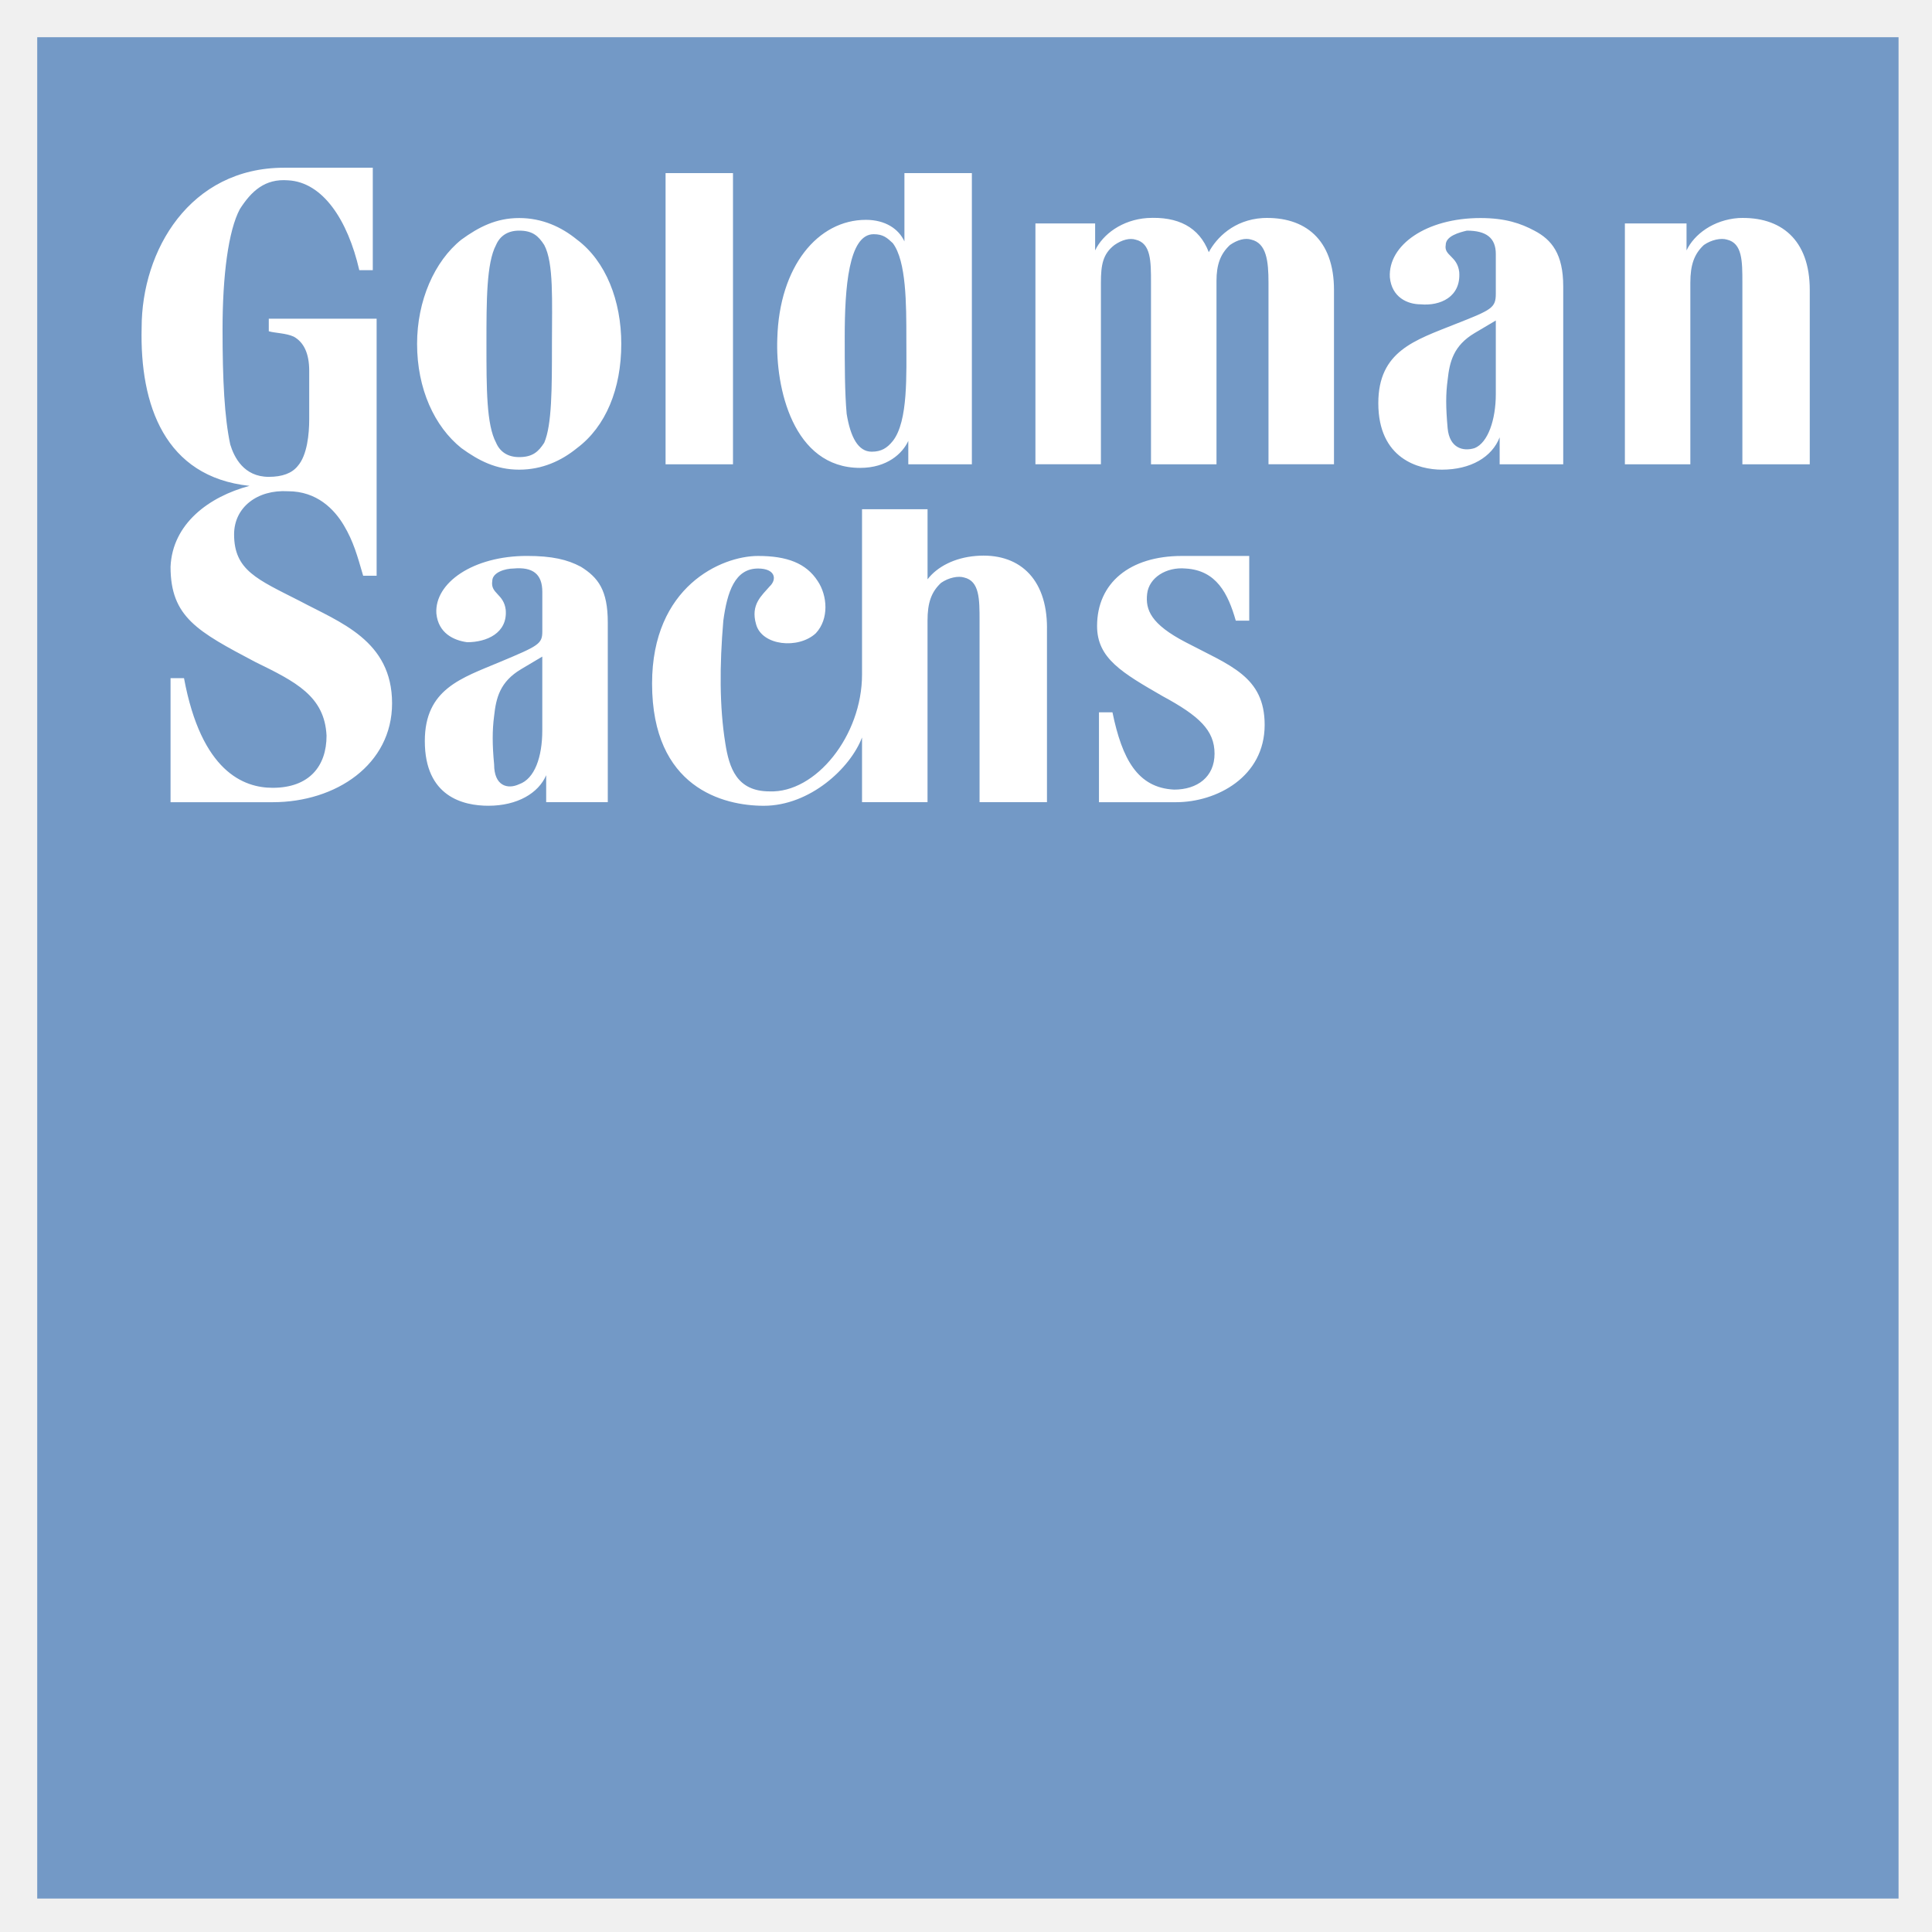
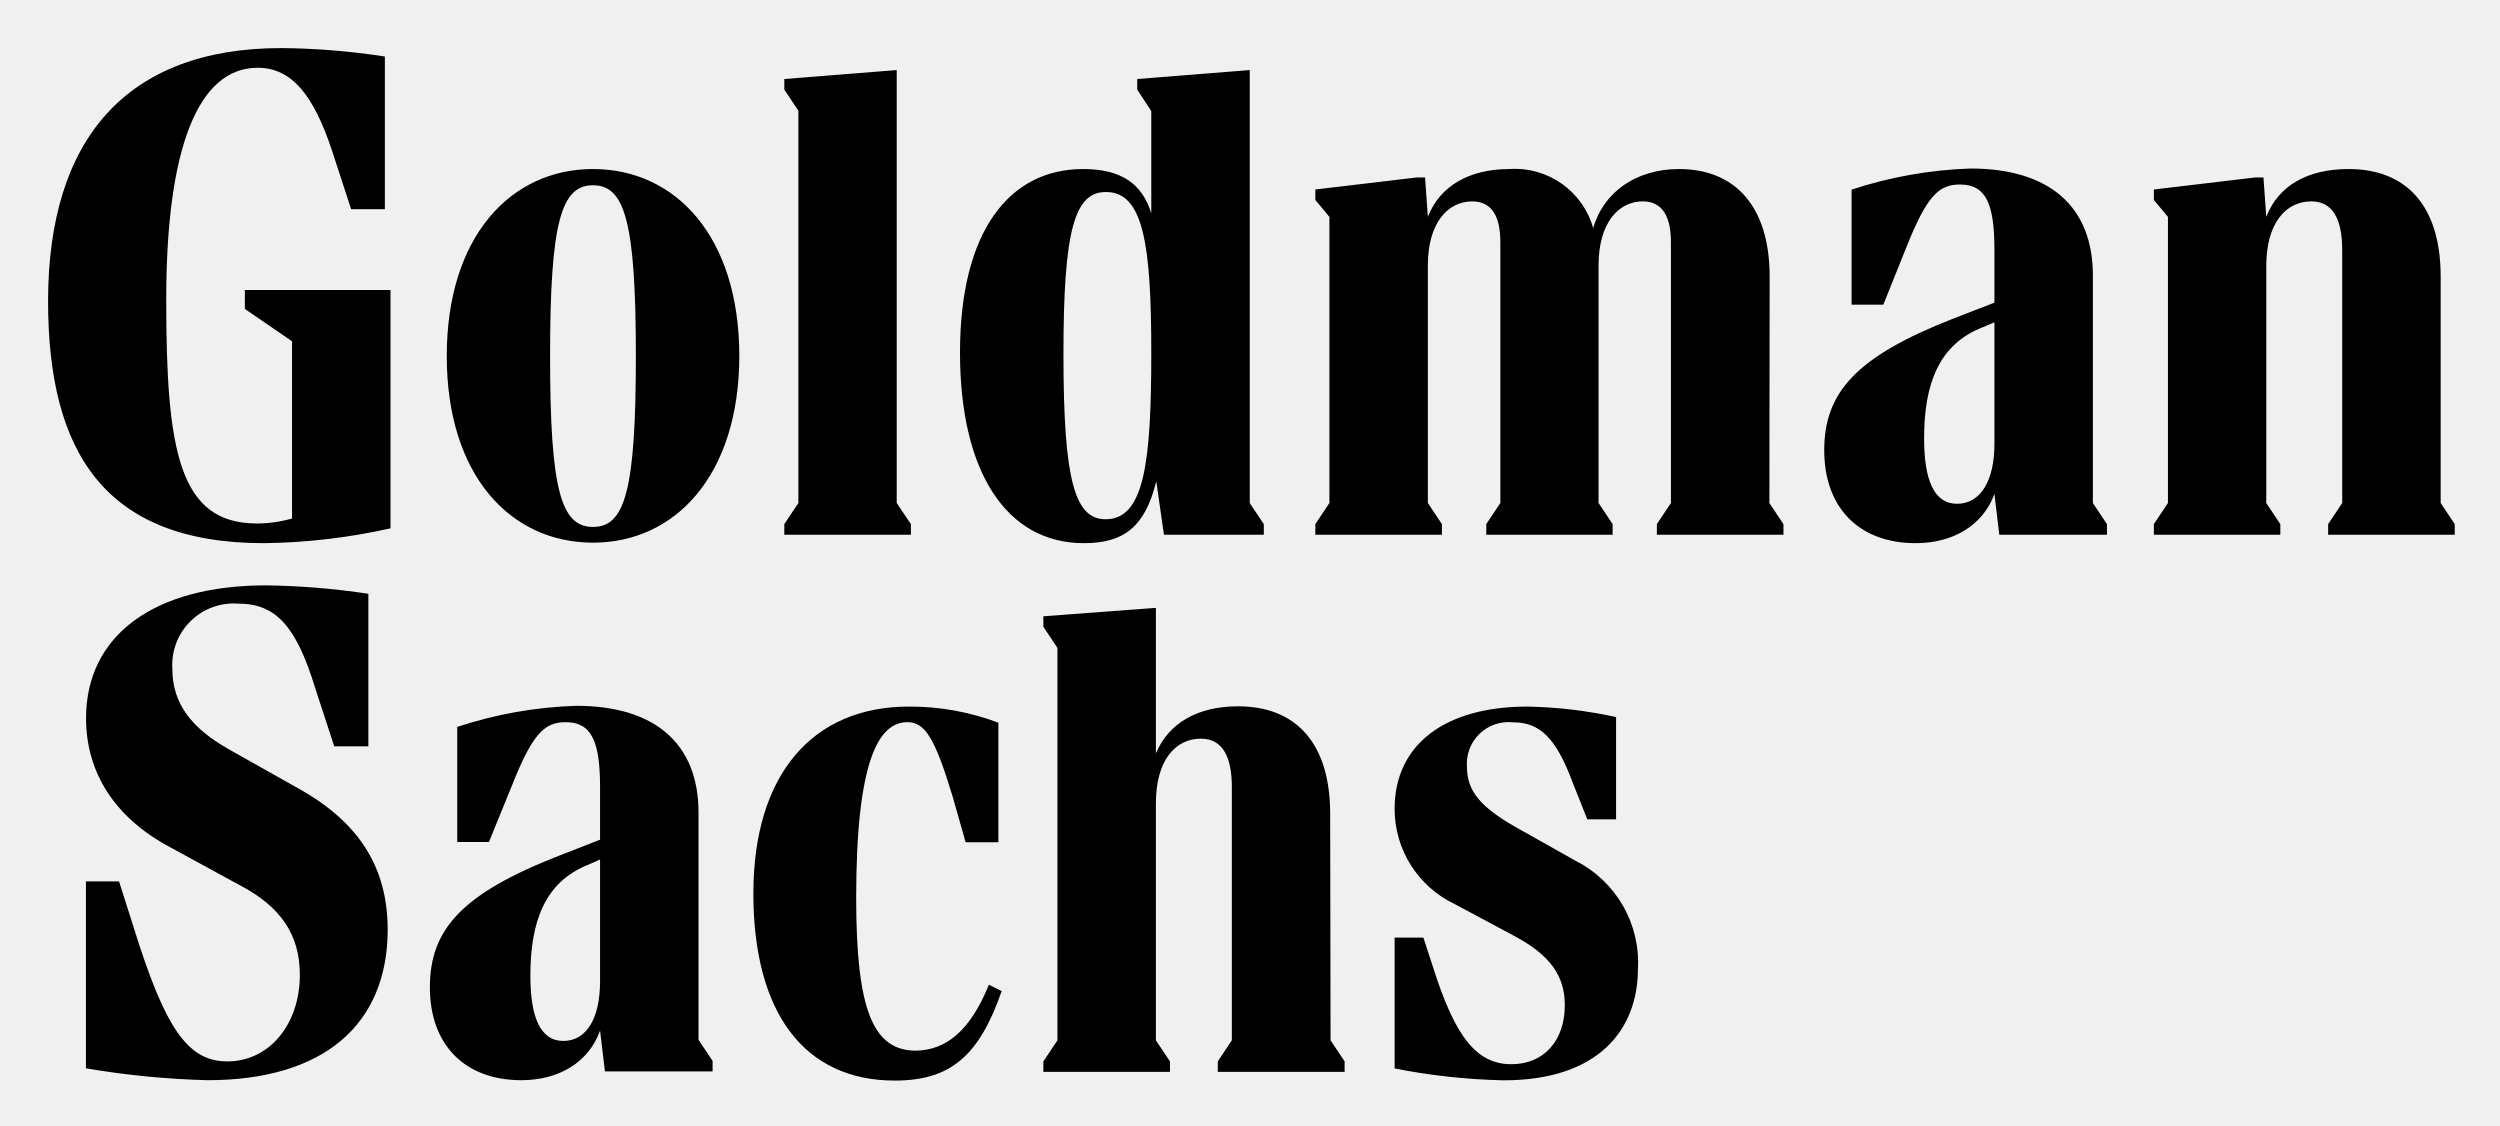
- <svg xmlns="http://www.w3.org/2000/svg" role="img" viewBox="-1.28 -1.28 66.43 66.43">
-   <g fill="none" fill-rule="evenodd">
-     <path fill="#7399C6" d="M0 64h64V0H0z" />
-     <path fill="#FFF" d="M56.841 14.684H54.59V6.403h2.12v.927c.264-.557.926-1.05 1.787-1.113 1.458-.062 2.45.742 2.45 2.472v5.995H58.63V8.442c0-.741 0-1.36-.53-1.483-.199-.062-.53 0-.795.185-.331.31-.464.68-.464 1.298v6.242zm-39.143-4.141c0 1.545 0 2.781-.265 3.4-.199.308-.398.494-.862.494-.397 0-.662-.186-.794-.495-.331-.618-.331-1.854-.331-3.399 0-1.483 0-2.78.33-3.399.133-.309.398-.494.795-.494.464 0 .663.185.862.494.331.618.265 1.916.265 3.4m.86-3.585c-.53-.433-1.192-.742-1.987-.742-.794 0-1.39.31-1.986.742-.928.742-1.524 2.101-1.524 3.584 0 1.545.596 2.843 1.524 3.585.596.432 1.192.741 1.986.741.795 0 1.458-.309 1.988-.741.993-.742 1.523-2.04 1.523-3.585 0-1.483-.53-2.842-1.523-3.584m23.115 10.877v2.224h-.463c-.265-.927-.663-1.73-1.723-1.792-.662-.061-1.258.31-1.324.865-.066.557.132 1.05 1.324 1.67 1.524.802 2.716 1.173 2.716 2.842 0 1.792-1.656 2.658-3.047 2.658h-2.65v-3.09h.464c.332 1.606.861 2.595 2.12 2.657.795 0 1.39-.433 1.39-1.236 0-.804-.529-1.298-1.787-1.978-1.391-.803-2.252-1.298-2.252-2.41 0-1.483 1.126-2.41 2.914-2.41h2.318zm2.914-3.152V8.689c0-1.73-.993-2.534-2.45-2.472-.994.062-1.59.68-1.855 1.174-.331-.865-1.06-1.236-2.12-1.174-.86.062-1.523.556-1.788 1.113v-.927h-2.053v8.28h2.252v-6.24c0-.618.066-.989.464-1.298.265-.185.53-.247.728-.185.53.123.53.742.53 1.483v6.242h2.252V8.38c0-.557.132-.928.464-1.237.265-.185.53-.247.728-.185.53.123.596.742.596 1.483v6.242h2.252zm-22.983 0h2.318V4.672h-2.318zm7.815-7.601c.464.618.464 2.1.464 3.275 0 1.236.067 2.843-.463 3.522-.199.248-.398.371-.729.371-.463 0-.728-.494-.86-1.298-.067-.741-.067-1.668-.067-2.657 0-1.668.132-3.523.994-3.523.33 0 .463.124.662.31zm2.717 7.601V4.672h-2.319v2.349c-.198-.433-.662-.742-1.324-.742-1.656 0-2.98 1.607-3.047 4.079-.066 1.669.53 4.45 2.848 4.45.927 0 1.457-.495 1.656-.928v.804h2.186zM50.152 9.74l-.729.432c-.728.433-.86.99-.927 1.607-.066.495-.066.927 0 1.669.066.68.53.803.927.68.464-.186.729-.989.729-1.854V9.74zm1.324-3.09c.597.31.994.803.994 1.916v6.118h-2.186v-.927c-.264.68-.993 1.112-1.987 1.112-.794 0-2.185-.37-2.185-2.286 0-1.793 1.258-2.163 2.65-2.72 1.258-.494 1.39-.556 1.39-1.05v-1.36c0-.556-.331-.803-.994-.803-.264.062-.728.185-.728.494-.067.371.397.371.464.927.066.866-.663 1.174-1.325 1.113-.464 0-.994-.247-1.06-.927-.066-1.113 1.258-2.04 3.113-2.04.861 0 1.391.186 1.854.433zm-34.11 14.646l-.728.433c-.729.433-.861.989-.928 1.607-.065.494-.065.989 0 1.668 0 .742.464.866.861.68.53-.185.795-.926.795-1.854v-2.534zm1.325-3.09c.596.371.927.804.927 1.916v6.18H17.5v-.927c-.265.618-.993 1.05-1.987 1.05-.861 0-2.186-.308-2.186-2.224 0-1.792 1.259-2.163 2.583-2.72 1.325-.555 1.457-.617 1.457-1.05v-1.36c0-.617-.331-.864-.993-.803-.265 0-.728.124-.728.433-.067.433.397.433.463.989.066.803-.662 1.112-1.325 1.112-.463-.062-.993-.309-1.06-.989-.066-1.05 1.259-1.978 3.113-1.978.862 0 1.391.124 1.855.372zm16.029 2.102c0-1.73-.994-2.596-2.451-2.472-.728.061-1.325.37-1.656.803v-2.41H28.36v5.686c0 2.1-1.59 4.078-3.18 4.016-1.125 0-1.39-.803-1.523-1.668-.198-1.236-.198-2.657-.066-4.203.133-.988.398-1.792 1.193-1.792.596 0 .662.371.397.618-.265.31-.662.618-.464 1.298.199.742 1.457.865 2.054.31.463-.495.397-1.299.066-1.793-.398-.618-1.06-.865-2.053-.865-1.259 0-3.643 1.05-3.643 4.387 0 3.585 2.45 4.203 3.841 4.203 1.59 0 2.98-1.298 3.378-2.349v2.225h2.252V20.06c0-.617.132-.988.464-1.298.265-.185.596-.247.795-.185.53.124.53.742.53 1.483v6.242h2.318v-5.994zM11.538 4.487V8.01h-.464c-.397-1.73-1.258-3.029-2.45-3.09-.795-.062-1.259.37-1.656.988-.397.742-.596 2.287-.596 4.14 0 1.731.066 3.029.265 3.956.132.433.463 1.112 1.324 1.112.464 0 .795-.123.994-.37.33-.371.397-1.113.397-1.607V11.47c0-.618-.198-.988-.53-1.174-.264-.124-.662-.124-.86-.186v-.432h3.708v8.838h-.463c-.199-.68-.331-1.175-.663-1.731-.33-.556-.927-1.174-1.92-1.174-1.06-.062-1.855.556-1.855 1.483 0 1.236.795 1.545 2.252 2.287 1.391.741 3.18 1.36 3.18 3.522 0 2.101-1.922 3.4-4.107 3.4h-3.51v-4.265h.463c.596 3.214 2.053 3.77 3.047 3.77 1.258 0 1.854-.742 1.854-1.792-.066-1.36-1.06-1.854-2.45-2.534-1.987-1.05-2.914-1.545-2.914-3.275.066-1.484 1.324-2.41 2.715-2.781-2.914-.31-3.775-2.781-3.709-5.439 0-2.657 1.656-5.5 4.901-5.5h3.047z" />
-   </g>
+ <svg xmlns="http://www.w3.org/2000/svg" role="img" viewBox="-3.76 -3.76 195.52 88.02">
+   <path d="M15.39 18.92h11.39v18.64a47.74 47.74 0 0 1-9.9 1.16C4.4 38.72 0 31.57 0 19.8 0 7.15 6.1 0 18.25 0a55.89 55.89 0 0 1 8.09.66V12.6H23.7l-1.49-4.57c-1.43-4.31-3.13-6.49-5.82-6.49-4.68 0-7.15 6.33-7.15 18.15s1 17.49 7.09 17.49a9.91 9.91 0 0 0 2.75-.39V22.93l-3.69-2.53zm11.17 50c0 7.52-5.08 11.8-14.08 11.8a66.43 66.43 0 0 1-9.52-.93V65.17h2.59l1.1 3.46c2.48 8 4.24 10.62 7.37 10.62 3.3 0 5.67-2.92 5.67-6.77 0-3.13-1.49-5.33-4.68-7l-5.5-3c-4.23-2.26-6.54-5.76-6.54-10.07 0-6.49 5.33-10.39 14.08-10.39a58.28 58.28 0 0 1 8 .66v11.93h-2.67l-1.49-4.56c-1.48-4.84-3.08-6.6-6-6.6a4.81 4.81 0 0 0-5.17 5.11c0 2.7 1.49 4.62 4.4 6.27l5.56 3.13c4.68 2.64 6.88 6.16 6.88 11zm24.31 8.64l1.1 1.65v.82h-8.42l-.38-3.19c-.88 2.46-3.19 3.88-6.16 3.88-4.4 0-7.15-2.75-7.15-7.26s2.47-7.31 10.06-10.28l3.25-1.27V57.8c0-3.63-.69-5.08-2.69-5.08-1.65 0-2.58.88-4.18 4.9l-1.82 4.47H32v-9a32.85 32.85 0 0 1 9.3-1.65c6.21 0 9.57 3 9.57 8.35zm3.19-53.51c0 9.35-5 14.63-11.44 14.63s-11.44-5.24-11.44-14.59 5-14.63 11.44-14.63 11.44 5.26 11.44 14.63zM43.17 72.98v-9.52l-1 .44c-3.24 1.32-4.45 4.29-4.45 8.64 0 3.24.77 5.11 2.58 5.11s2.87-1.76 2.87-4.67zm2.8-48.89c0-10.56-.88-13.36-3.35-13.36s-3.36 2.8-3.36 13.36.88 13.36 3.36 13.36 3.35-2.8 3.35-13.36zm27.61 49.16l1 .5c-1.76 5.06-4 7-8.36 7-7.1 0-11.06-5.33-11.06-14.63S59.78 51.5 67.32 51.5a19.59 19.59 0 0 1 7 1.26v9.35h-2.56l-1-3.52c-1.42-4.7-2.19-5.87-3.56-5.87-2.2 0-4 2.87-4 13.75 0 8.75 1.32 11.94 4.67 11.94 2.3-.04 4.22-1.47 5.71-5.16zm-6.1-35.19h-9.9v-.83l1.1-1.65V4.9l-1.1-1.65v-.83l8.79-.7v33.86l1.11 1.65zm13.52.66c-6 0-9.68-5.5-9.68-14.91s3.8-14.35 9.63-14.35c3 0 4.62 1.16 5.33 3.47v-8l-1.1-1.68v-.83l8.8-.7v33.86l1.1 1.65v.83h-7.81l-.6-4.18c-.88 3.57-2.53 4.84-5.67 4.84zm19.3 38.88l1.1 1.65v.82h-9.92v-.82l1.1-1.65V57.8c0-2.37-.72-3.79-2.42-3.79-2 0-3.52 1.7-3.52 5.05V77.6l1.1 1.65v.82h-9.9v-.82l1.1-1.65V46.91l-1.1-1.65v-.82l8.8-.66v11.38c1-2.36 3.24-3.68 6.43-3.68 4.51 0 7.2 2.86 7.2 8.41zM79.41 23.92c0 9.9.88 12.93 3.3 12.93 3 0 3.57-4.35 3.57-13 0-8.41-.6-12.59-3.52-12.59-2.47-.04-3.35 2.93-3.35 12.66zm55.21 11.66l1.1 1.65v.83h-9.9v-.83l1.1-1.65v-20.4c0-2-.66-3.19-2.2-3.19-1.92 0-3.46 1.71-3.46 5v18.59l1.1 1.65v.83h-9.88v-.83l1.1-1.65v-20.4c0-2-.66-3.19-2.2-3.19-1.93 0-3.47 1.71-3.47 5v18.59l1.1 1.65v.83h-9.9v-.83l1.1-1.65V13.2l-1.1-1.32v-.82l7.92-.94h.66l.22 3.08c.94-2.42 3.25-3.74 6.38-3.74a6.36 6.36 0 0 1 6.55 4.62c.82-2.86 3.41-4.62 6.71-4.62 4.34 0 7.09 2.86 7.09 8.42zm-10.28 36.41c0 4.78-3.08 8.74-10.51 8.74a49.39 49.39 0 0 1-8.52-.93V69.57h2.25l.72 2.2c1.76 5.61 3.46 7.7 6.16 7.7 2.53 0 4.18-1.82 4.18-4.62 0-2.31-1.16-3.91-3.91-5.39l-4.73-2.53a8.23 8.23 0 0 1-4.67-7.43c0-5 3.9-8 10.39-8a35.42 35.42 0 0 1 6.93.82v8h-2.25l-1.16-2.92c-1.32-3.52-2.58-4.67-4.67-4.67a3.26 3.26 0 0 0-3.58 3.52c0 1.87 1.1 3.13 3.8 4.67l4.71 2.65a8.91 8.91 0 0 1 4.86 8.42zm35.58-36.41l1.1 1.65v.83h-8.42l-.38-3.19c-.88 2.42-3.19 3.85-6.16 3.85-4.4 0-7.15-2.75-7.15-7.26s2.47-7.32 10.06-10.29l3.25-1.26v-4.12c0-3.63-.66-5.12-2.7-5.12-1.65 0-2.58.88-4.18 4.89l-1.81 4.51h-2.48v-9a33.21 33.21 0 0 1 9.3-1.65c6.21 0 9.57 3 9.57 8.36zm-7.7-4.62v-9.51l-1.05.44c-3.24 1.32-4.45 4.29-4.45 8.63 0 3.25.77 5.12 2.58 5.12s2.92-1.76 2.92-4.68zm36 6.27v.83h-9.9v-.83l1.1-1.65V15.79c0-2.37-.71-3.8-2.42-3.8-2 0-3.52 1.71-3.52 5.06v18.53l1.1 1.65v.83h-9.89v-.83l1.1-1.65V13.2l-1.1-1.32v-.82l7.91-.94h.66l.22 3.08c.94-2.42 3.19-3.74 6.44-3.74 4.51 0 7.2 2.86 7.2 8.42v17.7z" />
</svg>
